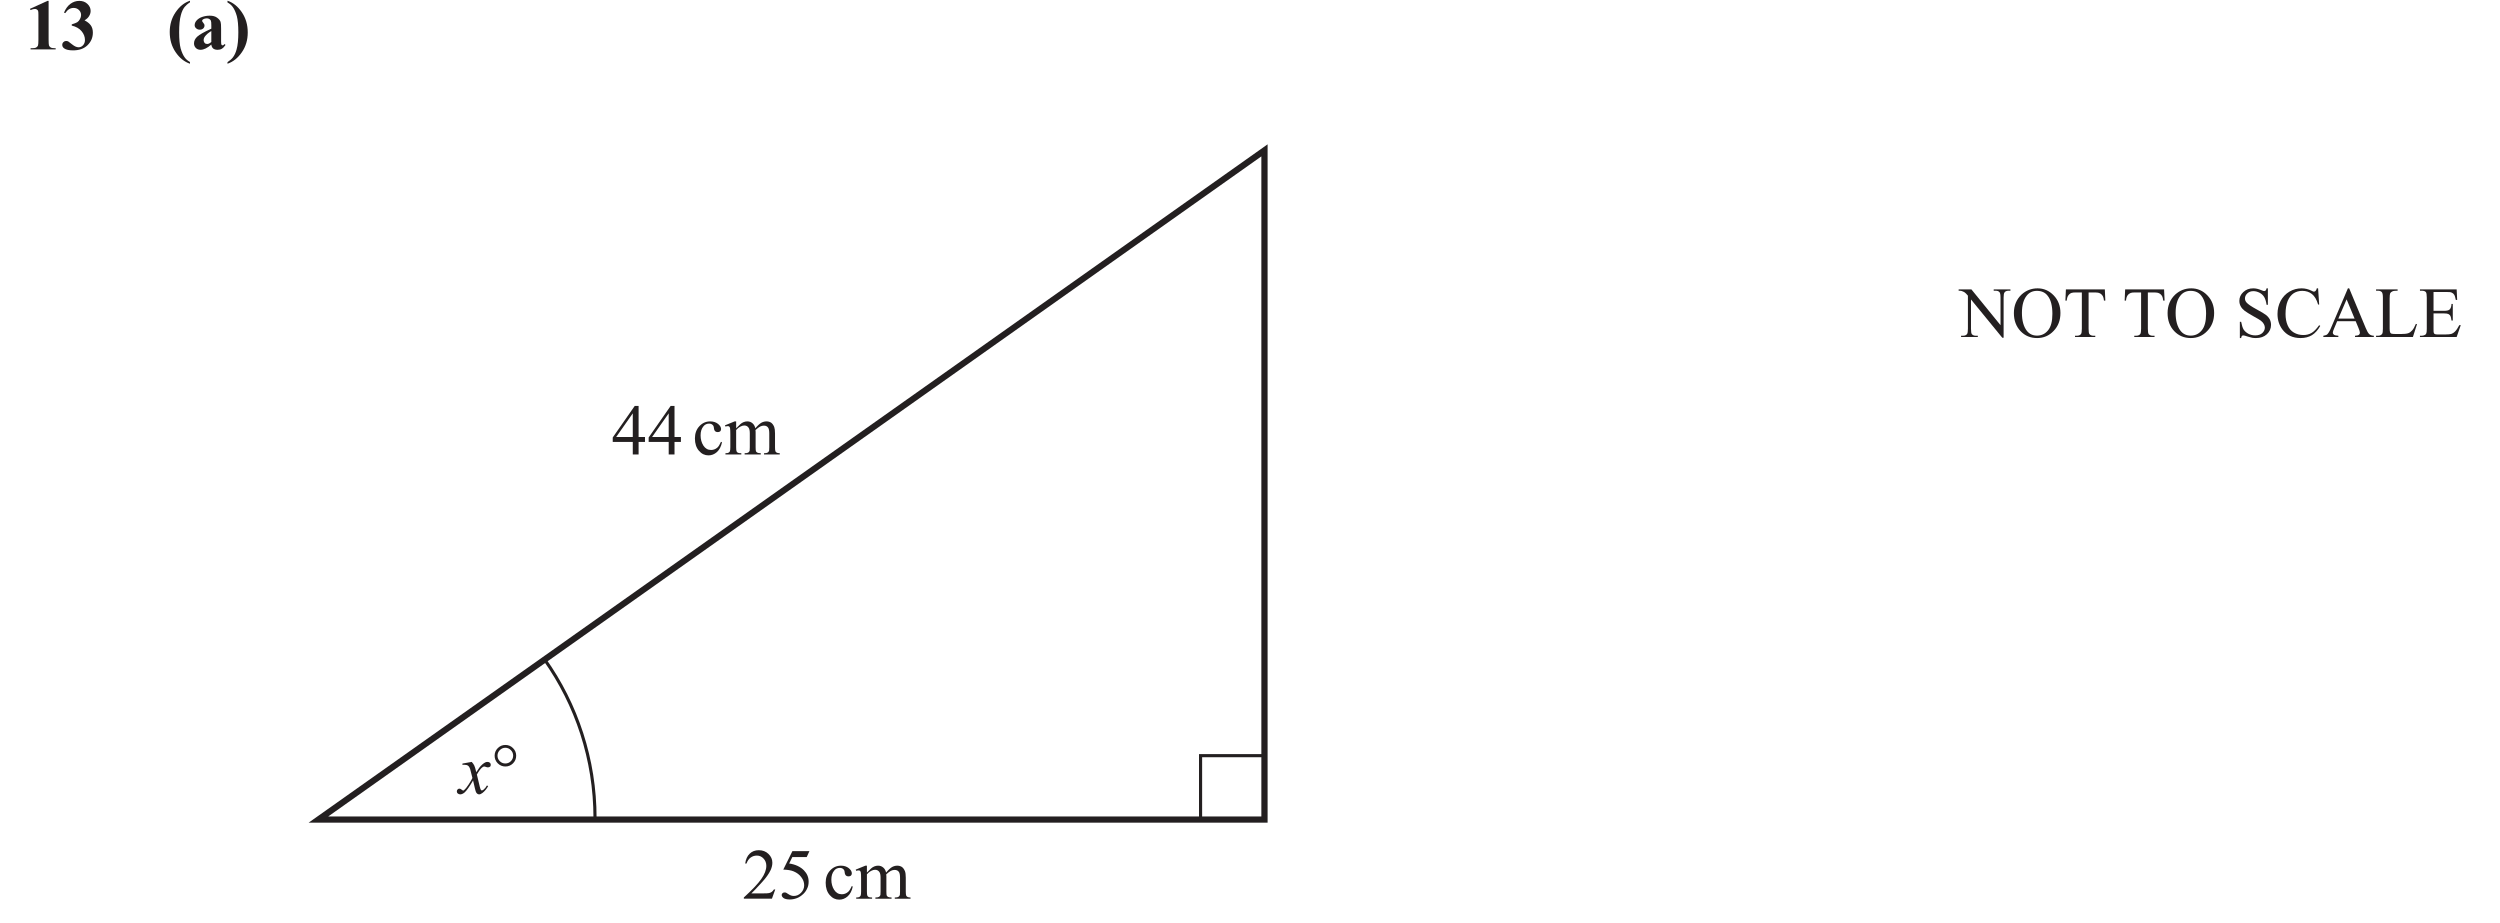
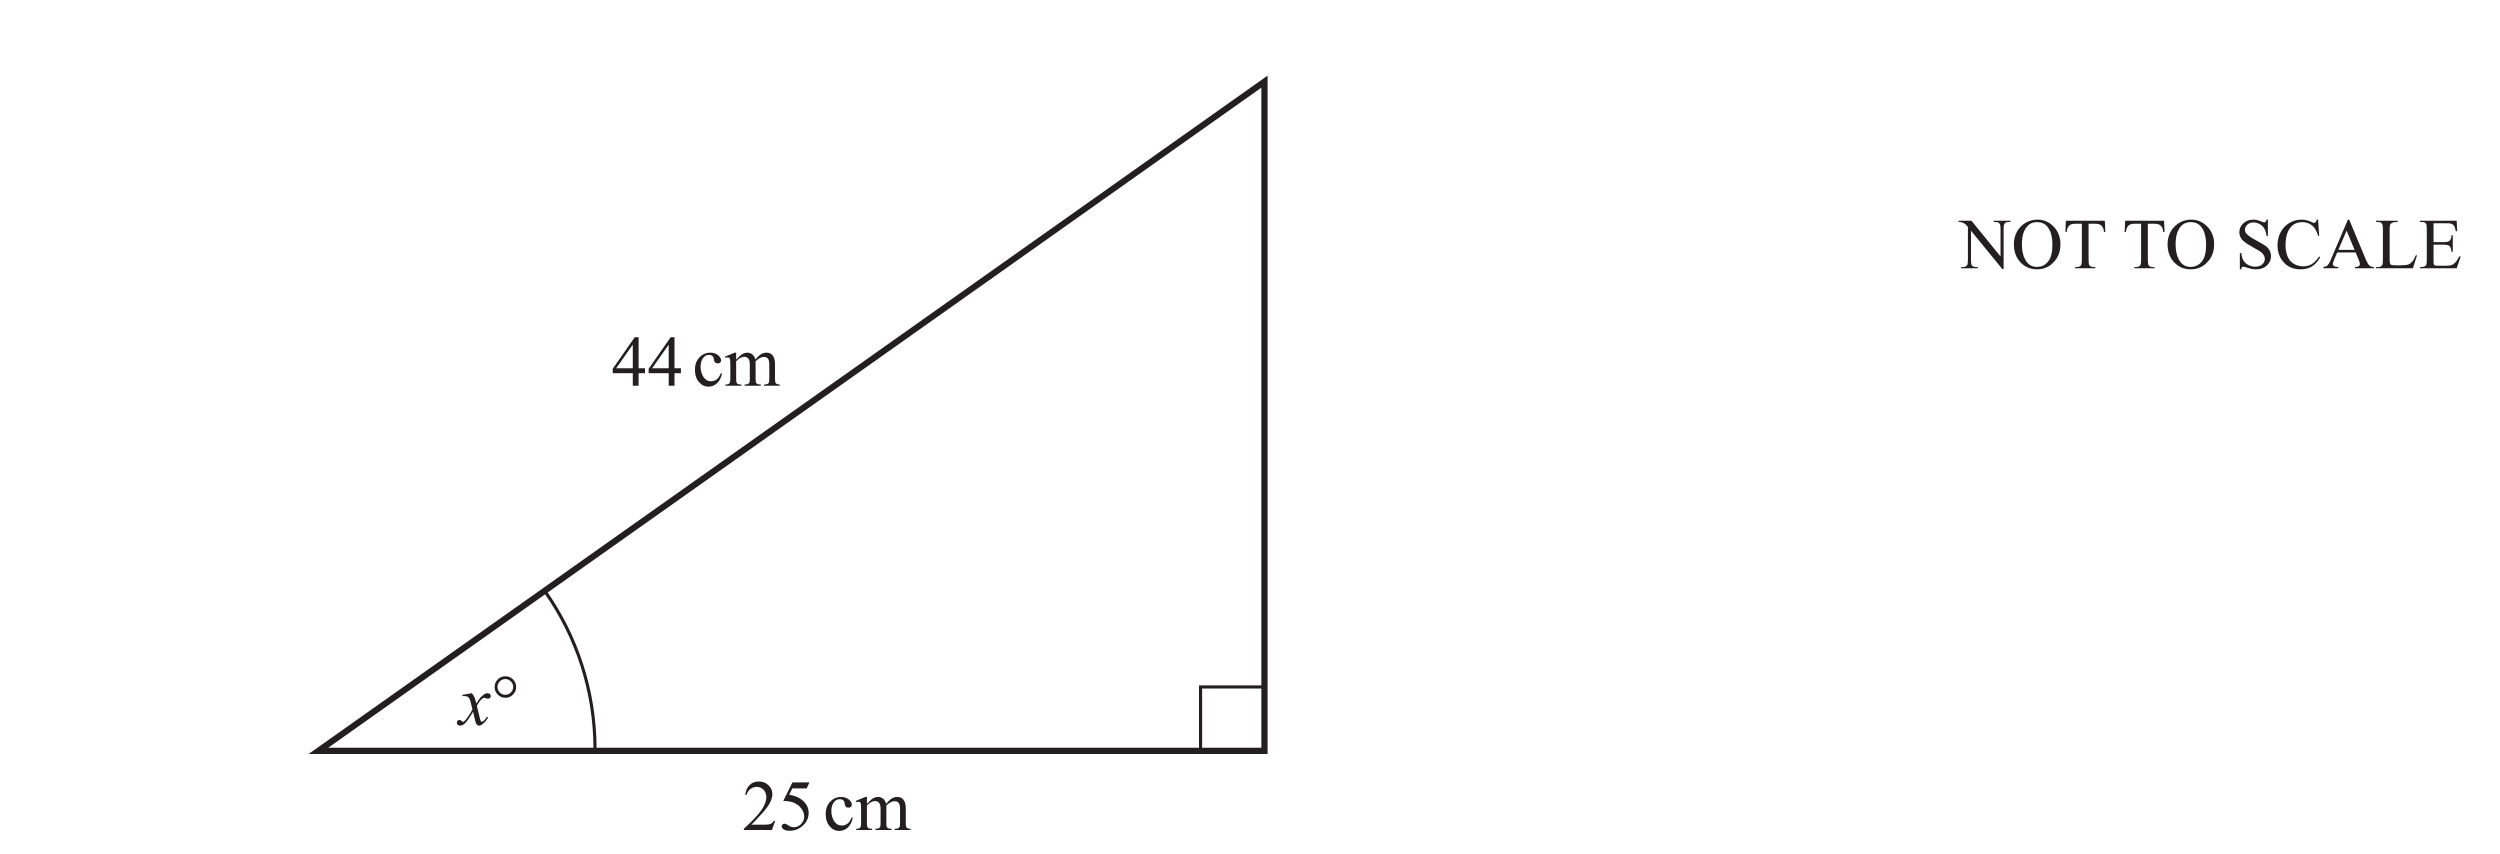
- <svg xmlns="http://www.w3.org/2000/svg" xmlns:xlink="http://www.w3.org/1999/xlink" data-id="0607_2026MJ_32_q13a_diagram1" data-width-mm="141.18" data-height-mm="52.11" data-measure="false" data-source="0607/32 MJ 2026 p11" version="1.1" width="400.199" height="147.7" viewBox="0 0 400.199 147.7">
+ <svg xmlns="http://www.w3.org/2000/svg" xmlns:xlink="http://www.w3.org/1999/xlink" data-id="0607_2026MJ_32_q13a_diagram1" data-width-mm="141.18" data-height-mm="48.22" data-measure="false" data-source="0607/32 MJ 2026 p11" version="1.1" width="400.199" height="136.7" viewBox="0 0 400.199 136.7">
  <defs>
    <clipPath id="clip_1">
-       <path transform="matrix(1,0,0,-1,-45.599,777.389)" d="M45.6 629.689H445.8V777.389H45.6Z" />
+       <path transform="matrix(1,0,0,-1,-45.599,766.389)" d="M45.6 629.689H445.8V766.389H45.6Z" />
    </clipPath>
    <clipPath id="clip_2">
-       <path transform="matrix(1,0,0,-1,-45.599,777.389)" d="M0 0H595.275V841.889H0Z" />
+       <path transform="matrix(1,0,0,-1,-45.599,766.389)" d="M0 0H595.275V841.889H0Z" />
    </clipPath>
    <clipPath id="clip_3">
-       <path transform="matrix(1,0,0,-1,-45.599,777.389)" d="M0 0H595.275V841.889H0Z" />
+       <path transform="matrix(1,0,0,-1,-45.599,766.389)" d="M0 0H595.275V841.889H0Z" />
    </clipPath>
    <clipPath id="clip_4">
-       <path transform="matrix(1,0,0,-1,-45.562,777.374)" d="M49.449 48.762H545.851V802.764H49.449Z" />
+       <path transform="matrix(1,0,0,-1,-45.562,766.374)" d="M49.449 48.762H545.851V802.764H49.449Z" />
    </clipPath>
    <clipPath id="clip_5">
-       <path transform="matrix(1,0,0,-1,-45.562,777.374)" d="M0 841.889H595.276V-.000H0Z" clip-rule="evenodd" />
+       <path transform="matrix(1,0,0,-1,-45.562,766.374)" d="M0 841.889H595.276V-.000H0Z" clip-rule="evenodd" />
    </clipPath>
    <clipPath id="clip_6">
-       <path transform="matrix(1,0,0,-1,-45.562,777.374)" d="M0-.000H595.276V841.889H0Z" clip-rule="evenodd" />
+       <path transform="matrix(1,0,0,-1,-45.562,766.374)" d="M0-.000H595.276V841.889H0Z" clip-rule="evenodd" />
    </clipPath>
-     <path id="font_7_194" d="M.309 .675 .065 .564 .074 .547C.098 .558 .118 .563 .135 .563 .145 .563 .154 .560 .162 .555 .170 .550 .176 .543 .179 .535 .182 .527 .183 .508 .183 .477V.133C.183 .091 .181 .064 .177 .053 .172 .042 .164 .033 .152 .026 .140 .019 .120 .016 .092 .016H.074V0H.423V.016H.408C.383 .016 .364 .020 .353 .027 .342 .034 .334 .044 .330 .055 .327 .066 .325 .092 .325 .133V.675H.309Z" />
-     <path id="font_7_188" d="M.252 .675C.207 .675 .166 .661 .129 .634 .092 .607 .062 .566 .039 .511L.057 .505C.089 .554 .128 .577 .174 .577 .203 .577 .228 .567 .247 .548 .267 .529 .277 .505 .277 .478 .277 .459 .272 .440 .261 .421 .251 .402 .239 .388 .224 .378 .210 .369 .184 .360 .147 .348V.331C.207 .317 .253 .291 .284 .253 .315 .216 .331 .175 .331 .130 .331 .101 .322 .077 .305 .058 .288 .039 .267 .029 .243 .029 .216 .029 .186 .042 .154 .068 .122 .093 .104 .107 .099 .110 .089 .115 .079 .117 .068 .117 .054 .117 .042 .112 .031 .101 .020 .090 .015 .078 .015 .063 .015 .042 .024 .026 .043 .013 .068-.005 .109-.014 .165-.014 .25-.014 .316 .009 .366 .057 .416 .106 .441 .164 .441 .233 .441 .274 .431 .309 .411 .336 .391 .363 .362 .385 .325 .404 .354 .421 .376 .441 .389 .464 .403 .487 .410 .510 .410 .535 .410 .572 .395 .605 .365 .633 .336 .661 .298 .675 .252 .675Z" />
-     <path id="font_7_124" d="" />
-     <path id="font_7_205" d="M.321 .677C.242 .651 .176 .598 .121 .517 .066 .437 .039 .345 .039 .241 .039 .135 .066 .041 .121-.039 .176-.120 .242-.173 .321-.200V-.176C.291-.159 .267-.139 .250-.116 .225-.083 .206-.039 .191 .013 .177 .066 .170 .141 .170 .238 .170 .340 .178 .420 .194 .477 .206 .523 .223 .561 .246 .590 .263 .611 .287 .633 .321 .655V.677Z" />
-     <path id="font_7_153" d="M.285 .255V.103C.264 .084 .245 .075 .228 .075 .213 .075 .202 .079 .194 .088 .183 .099 .178 .113 .178 .128 .178 .146 .184 .164 .197 .181 .216 .207 .246 .232 .285 .255M.263 .469C.226 .469 .192 .463 .159 .452 .126 .441 .100 .424 .081 .403 .062 .382 .053 .360 .053 .336 .053 .319 .060 .305 .074 .293 .088 .280 .105 .274 .125 .274 .144 .274 .160 .280 .172 .291 .184 .302 .190 .316 .190 .332 .190 .345 .184 .358 .171 .372 .162 .382 .157 .390 .157 .397 .157 .405 .161 .412 .170 .418 .184 .427 .202 .432 .223 .432 .236 .432 .247 .429 .258 .422 .269 .416 .276 .408 .279 .399 .283 .390 .285 .368 .285 .334V.288C.184 .242 .119 .205 .089 .177 .059 .149 .044 .118 .044 .083 .044 .057 .053 .036 .070 .019 .087 .002 .109-.006 .135-.006 .179-.006 .229 .018 .285 .067 .288 .042 .297 .024 .312 .011 .327 0 .347-.006 .373-.006 .395-.006 .416-.001 .432 .009 .450 .020 .467 .038 .483 .062L.468 .074C.459 .062 .451 .056 .442 .056 .438 .056 .434 .057 .431 .060 .429 .063 .425 .067 .423 .072 .422 .077 .421 .090 .421 .111V.288C.421 .337 .419 .368 .414 .382 .407 .403 .390 .423 .365 .441 .340 .460 .305 .469 .263 .469Z" />
-     <path id="font_7_206" d="M.010 .677V.653C.041 .636 .064 .616 .081 .593 .106 .560 .125 .516 .140 .463 .154 .410 .161 .335 .161 .239 .161 .136 .153 .056 .137 0 .125-.045 .107-.083 .085-.112 .069-.133 .044-.155 .010-.178V-.200C.089-.173 .155-.120 .210-.040 .265 .039 .292 .131 .292 .235 .292 .341 .265 .435 .210 .516 .155 .597 .089 .651 .010 .677Z" />
-     <clipPath id="clip_8">
-       <path transform="matrix(1,0,0,-1,-45.562,777.374)" d="M94.961 629.981H439.763V754.270H94.961Z" />
+     <clipPath id="clip_7">
+       <path transform="matrix(1,0,0,-1,-45.562,766.374)" d="M94.961 629.981H439.763V754.270H94.961Z" />
    </clipPath>
-     <path id="font_7_175" d="M.294 .572V.243H.063L.294 .572M.321 .675 .015 .236V.174H.294V0H.375V.174H.464V.243H.375V.675H.321Z" />
-     <path id="font_7_168" d="M.247 .460C.188 .460 .138 .438 .097 .394 .055 .350 .034 .293 .034 .223 .034 .150 .053 .093 .091 .050 .128 .007 .172-.013 .223-.013 .266-.013 .305 .002 .340 .033 .375 .065 .399 .110 .411 .169L.397 .176C.380 .137 .363 .109 .345 .094 .320 .073 .291 .062 .259 .062 .214 .062 .179 .082 .152 .123 .126 .164 .113 .212 .113 .265 .113 .319 .126 .360 .153 .392 .172 .416 .198 .429 .231 .429 .251 .429 .267 .423 .278 .413 .291 .403 .297 .388 .298 .369 .300 .350 .304 .337 .310 .330 .319 .317 .334 .311 .353 .311 .367 .311 .378 .315 .386 .322 .394 .330 .398 .340 .398 .353 .398 .378 .384 .402 .356 .425 .327 .448 .291 .460 .247 .460Z" />
-     <path id="font_7_127" d="M.143 .460 .008 .405 .015 .388C.028 .392 .039 .394 .048 .394 .057 .394 .063 .392 .068 .388 .073 .384 .076 .377 .079 .366 .082 .352 .083 .320 .083 .271V.100C.083 .073 .081 .054 .077 .044 .072 .035 .066 .028 .058 .024 .050 .019 .036 .017 .015 .017V0H.236V.017C.212 .017 .196 .019 .188 .024 .180 .028 .174 .034 .170 .043 .166 .052 .164 .071 .164 .100V.340C.179 .358 .199 .375 .226 .389 .243 .398 .261 .403 .278 .403 .304 .403 .324 .392 .338 .371 .349 .355 .354 .329 .354 .293V.100C.354 .073 .353 .057 .352 .052 .348 .040 .341 .031 .332 .026 .323 .020 .307 .017 .282 .017V0H.507V.017C.485 .017 .468 .020 .459 .025 .450 .030 .444 .036 .440 .043 .437 .050 .435 .069 .435 .100V.314L.433 .335 .434 .340C.459 .363 .480 .379 .497 .388 .515 .397 .533 .401 .550 .401 .578 .401 .598 .391 .611 .370 .620 .355 .625 .329 .625 .293V.100C.625 .074 .623 .058 .623 .053 .619 .042 .613 .033 .606 .028 .595 .021 .580 .017 .561 .017H.552V0H.771V.017C.752 .017 .738 .020 .729 .025 .720 .030 .714 .036 .711 .043 .707 .053 .705 .072 .705 .100V.293C.705 .333 .701 .363 .694 .382 .683 .409 .669 .429 .651 .442 .632 .454 .611 .460 .587 .460 .562 .460 .539 .454 .516 .442 .493 .429 .464 .403 .431 .364 .424 .395 .410 .419 .390 .435 .370 .452 .347 .460 .319 .460 .302 .460 .285 .457 .268 .450 .251 .444 .236 .433 .222 .421 .216 .416 .197 .397 .164 .364V.460H.143Z" />
-     <path id="font_7_249" d="M-.013 .662V.644C.005 .644 .019 .643 .029 .640 .048 .633 .062 .627 .072 .620 .082 .613 .097 .598 .116 .575V.114C.116 .077 .112 .053 .105 .042 .093 .025 .073 .017 .044 .017H.021V0H.254V.017H.230C.204 .017 .185 .024 .172 .038 .163 .048 .159 .073 .159 .114V.522L.595-.011H.613V.547C.613 .584 .617 .608 .625 .619 .636 .636 .656 .644 .684 .644H.708V.662H.475V.644H.498C.526 .644 .544 .638 .556 .623 .565 .613 .570 .588 .570 .547V.164L.165 .662H-.013Z" />
-     <path id="font_7_225" d="M.355 .642C.418 .642 .468 .620 .503 .575 .548 .520 .570 .435 .570 .322 .570 .217 .550 .141 .509 .092 .469 .043 .418 .019 .356 .019 .297 .019 .250 .041 .215 .085 .169 .144 .146 .227 .146 .335 .146 .441 .168 .521 .213 .576 .248 .620 .296 .642 .355 .642M.364 .677C.278 .677 .204 .648 .141 .591 .070 .524 .034 .438 .034 .333 .034 .230 .065 .146 .127 .081 .189 .016 .266-.015 .357-.015 .447-.015 .524 .017 .587 .084 .651 .150 .682 .233 .682 .334 .682 .432 .651 .514 .588 .579 .526 .644 .450 .677 .364 .677Z" />
-     <path id="font_7_224" d="M.036 .662 .029 .506H.048C.050 .536 .057 .560 .069 .578 .081 .595 .097 .607 .113 .613 .126 .618 .147 .620 .178 .620H.258V.114C.258 .077 .254 .053 .247 .042 .235 .025 .215 .017 .187 .017H.163V0H.445V.017H.422C.397 .017 .378 .024 .365 .038 .356 .048 .352 .073 .352 .114V.620H.445C.472 .620 .494 .616 .511 .607 .528 .598 .542 .584 .552 .565 .558 .554 .563 .533 .566 .506H.585L.578 .662H.036Z" />
-     <path id="font_7_174" d="M.255 .677C.199 .677 .153 .660 .116 .625 .079 .591 .061 .550 .061 .503 .061 .476 .067 .450 .080 .427 .092 .404 .110 .384 .134 .365 .158 .347 .199 .321 .256 .289 .313 .258 .347 .237 .360 .227 .379 .212 .393 .197 .402 .180 .411 .163 .416 .147 .416 .131 .416 .102 .403 .076 .380 .054 .356 .033 .324 .022 .283 .022 .248 .022 .215 .030 .186 .045 .157 .061 .135 .081 .120 .104 .106 .128 .095 .164 .086 .211H.068V-.015H.086C.088 0 .092 .010 .097 .015 .102 .020 .108 .022 .116 .022 .125 .022 .145 .017 .176 .006 .208-.003 .229-.009 .239-.011 .256-.014 .274-.015 .293-.015 .354-.015 .405 .002 .444 .038 .483 .075 .502 .118 .502 .168 .502 .195 .496 .220 .485 .244 .472 .268 .454 .289 .431 .307 .408 .324 .366 .350 .304 .383 .228 .424 .180 .457 .160 .481 .146 .498 .139 .516 .139 .536 .139 .563 .150 .586 .172 .607 .195 .628 .223 .638 .256 .638 .286 .638 .315 .630 .344 .615 .372 .600 .393 .579 .408 .554 .423 .527 .434 .492 .440 .448H.458V.677H.440C.437 .662 .432 .652 .427 .647 .422 .642 .416 .639 .406 .639 .399 .639 .386 .643 .368 .651 .328 .668 .291 .677 .255 .677Z" />
-     <path id="font_7_125" d="M.372 .677C.311 .677 .254 .662 .202 .631 .151 .601 .110 .558 .080 .503 .051 .447 .036 .386 .036 .320 .036 .238 .058 .167 .103 .106 .163 .025 .248-.015 .358-.015 .419-.015 .472-.001 .515 .025 .559 .052 .598 .095 .631 .154L.616 .164C.577 .109 .541 .073 .508 .055 .475 .036 .438 .027 .395 .027 .347 .027 .302 .039 .263 .062 .224 .085 .196 .119 .177 .163 .158 .207 .148 .259 .148 .319 .148 .392 .158 .453 .178 .502 .199 .551 .227 .586 .263 .610 .297 .631 .337 .642 .381 .642 .433 .642 .478 .627 .515 .598 .552 .569 .582 .519 .601 .452H.616L.601 .677H.583C.580 .662 .574 .649 .565 .640 .558 .634 .551 .631 .542 .631 .536 .631 .526 .635 .513 .642 .466 .666 .419 .677 .372 .677Z" />
-     <path id="font_7_142" d="M.331 .524 .442 .256H.216L.331 .524M.349 .677 .116 .131C.097 .084 .078 .052 .061 .036 .052 .028 .034 .022 .007 .017V0H.216V.017C.184 .019 .163 .024 .154 .032 .144 .039 .139 .048 .139 .059 .139 .072 .145 .091 .156 .116L.200 .220H.457L.496 .126C.509 .095 .516 .072 .516 .058 .516 .047 .511 .037 .502 .030 .493 .023 .475 .018 .448 .017V0H.710V.017C.683 .018 .662 .026 .647 .039 .632 .052 .615 .081 .597 .125L.367 .677H.349Z" />
-     <path id="font_7_250" d="M.019 .662V.644H.044C.069 .644 .087 .638 .100 .623 .109 .612 .114 .586 .114 .545V.116C.114 .079 .111 .055 .104 .044 .092 .026 .072 .017 .044 .017H.019V0H.532L.589 .179 .573 .182C.556 .141 .539 .111 .522 .092 .505 .073 .487 .059 .466 .052 .445 .045 .410 .041 .360 .041H.310C.267 .041 .242 .043 .234 .046 .226 .049 .220 .054 .216 .061 .211 .071 .208 .090 .208 .117V.535C.208 .574 .211 .598 .216 .610 .222 .619 .231 .627 .245 .634 .258 .641 .281 .644 .314 .644 .316 .644 .319 .644 .319 .644V.662H.019Z" />
-     <path id="font_7_251" d="M.019 .662V.644H.043C.070 .644 .090 .638 .101 .625 .110 .615 .114 .589 .114 .547V.116C.114 .083 .112 .062 .108 .052 .105 .041 .098 .033 .087 .028 .073 .021 .058 .017 .043 .017H.019V0H.530L.587 .165H.567C.546 .125 .526 .094 .505 .074 .490 .059 .473 .048 .457 .043 .439 .038 .412 .035 .375 .035H.263C.244 .035 .232 .037 .226 .041 .219 .044 .215 .049 .212 .056 .209 .062 .208 .080 .208 .109V.328H.354C.381 .328 .402 .325 .416 .319 .429 .311 .439 .302 .444 .291 .449 .282 .453 .263 .458 .229H.476V.460H.458C.457 .422 .447 .396 .430 .381 .417 .370 .392 .364 .354 .364H.208V.626H.390C.423 .626 .445 .625 .458 .619 .475 .612 .487 .602 .495 .589 .504 .576 .511 .551 .518 .516H.537L.530 .662H.019Z" />
-     <path id="font_7_204" d="M.172 .441 .043 .418V.400C.052 .401 .061 .401 .069 .401 .092 .401 .109 .397 .121 .388 .133 .379 .143 .364 .150 .343 .151 .338 .162 .296 .182 .217 .174 .199 .157 .170 .131 .129 .104 .088 .083 .062 .068 .050 .062 .045 .057 .042 .053 .042 .049 .042 .043 .046 .034 .053 .022 .064 .011 .069 .001 .069-.009 .069-.017 .065-.024 .058-.031 .051-.035 .042-.035 .031-.035 .019-.031 .009-.023 .002-.012-.006-.001-.011 .011-.011 .030-.011 .049-.003 .069 .012 .100 .038 .140 .095 .191 .183 .212 .086 .226 .031 .233 .018 .244-.001 .258-.011 .277-.011 .289-.011 .304-.004 .322 .009 .354 .034 .380 .066 .401 .104L.384 .113C.371 .089 .356 .070 .337 .055 .328 .048 .320 .044 .313 .044 .308 .044 .304 .046 .300 .051 .295 .056 .291 .072 .284 .097L.244 .265C.272 .314 .296 .347 .317 .363 .328 .372 .337 .377 .345 .377 .350 .377 .361 .375 .376 .369 .384 .366 .391 .365 .398 .365 .410 .365 .421 .369 .430 .377 .435 .382 .437 .390 .437 .403 .437 .414 .433 .423 .424 .430 .416 .437 .405 .441 .391 .441 .381 .441 .372 .439 .365 .436 .352 .431 .338 .421 .321 .407 .305 .393 .291 .378 .279 .362L.236 .298C.223 .348 .214 .379 .208 .390 .200 .407 .188 .424 .172 .441Z" />
-     <path id="font_7_248" d="M.196 .638C.226 .638 .252 .626 .273 .605 .294 .584 .305 .558 .305 .528 .305 .498 .294 .472 .273 .451 .252 .430 .226 .419 .196 .419 .166 .419 .140 .430 .119 .451 .098 .472 .087 .498 .087 .528 .087 .558 .098 .584 .119 .605 .140 .626 .166 .638 .196 .638M.197 .677C.155 .677 .120 .662 .091 .633 .062 .604 .047 .569 .047 .527 .047 .486 .062 .450 .091 .421 .120 .392 .156 .377 .197 .377 .238 .377 .274 .392 .303 .421 .332 .450 .347 .486 .347 .527 .347 .569 .332 .604 .303 .633 .274 .662 .239 .677 .197 .677Z" />
-     <path id="font_7_120" d="M.228 .675C.177 .675 .135 .659 .102 .627 .068 .595 .047 .549 .039 .489H.057C.070 .526 .089 .554 .114 .572 .140 .591 .169 .600 .202 .600 .238 .600 .269 .586 .294 .559 .320 .532 .333 .498 .333 .457 .333 .401 .310 .341 .263 .274 .216 .207 .135 .122 .020 .017V0H.411L.457 .128H.438C.429 .113 .419 .102 .408 .094 .397 .086 .384 .081 .370 .078 .356 .075 .332 .074 .297 .074H.125C.145 .091 .195 .144 .276 .233 .330 .292 .369 .347 .394 .400 .409 .434 .417 .468 .417 .501 .417 .548 .399 .588 .363 .623 .327 .658 .282 .675 .228 .675Z" />
-     <path id="font_7_202" d="M.196 .662 .069 .405C.130 .403 .179 .395 .214 .380 .259 .361 .295 .334 .320 .299 .347 .264 .360 .227 .360 .187 .360 .146 .344 .110 .315 .081 .286 .052 .253 .038 .215 .038 .190 .038 .166 .046 .141 .063 .126 .074 .115 .080 .109 .083 .102 .086 .095 .087 .086 .087 .075 .087 .065 .083 .058 .076 .051 .069 .047 .061 .047 .052 .047 .036 .056 .021 .074 .008 .092-.004 .121-.011 .161-.011 .200-.011 .239-.002 .276 .015 .302 .028 .326 .044 .347 .065 .369 .086 .388 .111 .401 .141 .416 .170 .422 .203 .422 .238 .422 .298 .400 .350 .357 .394 .307 .445 .238 .477 .151 .490L.195 .579H.395L.433 .662H.196Z" />
+     <path id="font_8_175" d="M.294 .572V.243H.063L.294 .572M.321 .675 .015 .236V.174H.294V0H.375V.174H.464V.243H.375V.675H.321Z" />
+     <path id="font_8_124" d="" />
+     <path id="font_8_168" d="M.247 .460C.188 .460 .138 .438 .097 .394 .055 .350 .034 .293 .034 .223 .034 .150 .053 .093 .091 .050 .128 .007 .172-.013 .223-.013 .266-.013 .305 .002 .340 .033 .375 .065 .399 .110 .411 .169L.397 .176C.380 .137 .363 .109 .345 .094 .320 .073 .291 .062 .259 .062 .214 .062 .179 .082 .152 .123 .126 .164 .113 .212 .113 .265 .113 .319 .126 .360 .153 .392 .172 .416 .198 .429 .231 .429 .251 .429 .267 .423 .278 .413 .291 .403 .297 .388 .298 .369 .300 .350 .304 .337 .310 .330 .319 .317 .334 .311 .353 .311 .367 .311 .378 .315 .386 .322 .394 .330 .398 .340 .398 .353 .398 .378 .384 .402 .356 .425 .327 .448 .291 .460 .247 .460Z" />
+     <path id="font_8_127" d="M.143 .460 .008 .405 .015 .388C.028 .392 .039 .394 .048 .394 .057 .394 .063 .392 .068 .388 .073 .384 .076 .377 .079 .366 .082 .352 .083 .320 .083 .271V.100C.083 .073 .081 .054 .077 .044 .072 .035 .066 .028 .058 .024 .050 .019 .036 .017 .015 .017V0H.236V.017C.212 .017 .196 .019 .188 .024 .180 .028 .174 .034 .170 .043 .166 .052 .164 .071 .164 .100V.340C.179 .358 .199 .375 .226 .389 .243 .398 .261 .403 .278 .403 .304 .403 .324 .392 .338 .371 .349 .355 .354 .329 .354 .293V.100C.354 .073 .353 .057 .352 .052 .348 .040 .341 .031 .332 .026 .323 .020 .307 .017 .282 .017V0H.507V.017C.485 .017 .468 .020 .459 .025 .450 .030 .444 .036 .440 .043 .437 .050 .435 .069 .435 .100V.314L.433 .335 .434 .340C.459 .363 .480 .379 .497 .388 .515 .397 .533 .401 .550 .401 .578 .401 .598 .391 .611 .370 .620 .355 .625 .329 .625 .293V.100C.625 .074 .623 .058 .623 .053 .619 .042 .613 .033 .606 .028 .595 .021 .580 .017 .561 .017H.552V0H.771V.017C.752 .017 .738 .020 .729 .025 .720 .030 .714 .036 .711 .043 .707 .053 .705 .072 .705 .100V.293C.705 .333 .701 .363 .694 .382 .683 .409 .669 .429 .651 .442 .632 .454 .611 .460 .587 .460 .562 .460 .539 .454 .516 .442 .493 .429 .464 .403 .431 .364 .424 .395 .410 .419 .390 .435 .370 .452 .347 .460 .319 .460 .302 .460 .285 .457 .268 .450 .251 .444 .236 .433 .222 .421 .216 .416 .197 .397 .164 .364V.460H.143Z" />
+     <path id="font_8_249" d="M-.013 .662V.644C.005 .644 .019 .643 .029 .640 .048 .633 .062 .627 .072 .620 .082 .613 .097 .598 .116 .575V.114C.116 .077 .112 .053 .105 .042 .093 .025 .073 .017 .044 .017H.021V0H.254V.017H.230C.204 .017 .185 .024 .172 .038 .163 .048 .159 .073 .159 .114V.522L.595-.011H.613V.547C.613 .584 .617 .608 .625 .619 .636 .636 .656 .644 .684 .644H.708V.662H.475V.644H.498C.526 .644 .544 .638 .556 .623 .565 .613 .570 .588 .570 .547V.164L.165 .662H-.013Z" />
+     <path id="font_8_225" d="M.355 .642C.418 .642 .468 .620 .503 .575 .548 .520 .570 .435 .570 .322 .570 .217 .550 .141 .509 .092 .469 .043 .418 .019 .356 .019 .297 .019 .250 .041 .215 .085 .169 .144 .146 .227 .146 .335 .146 .441 .168 .521 .213 .576 .248 .620 .296 .642 .355 .642M.364 .677C.278 .677 .204 .648 .141 .591 .070 .524 .034 .438 .034 .333 .034 .230 .065 .146 .127 .081 .189 .016 .266-.015 .357-.015 .447-.015 .524 .017 .587 .084 .651 .150 .682 .233 .682 .334 .682 .432 .651 .514 .588 .579 .526 .644 .450 .677 .364 .677Z" />
+     <path id="font_8_224" d="M.036 .662 .029 .506H.048C.050 .536 .057 .560 .069 .578 .081 .595 .097 .607 .113 .613 .126 .618 .147 .620 .178 .620H.258V.114C.258 .077 .254 .053 .247 .042 .235 .025 .215 .017 .187 .017H.163V0H.445V.017H.422C.397 .017 .378 .024 .365 .038 .356 .048 .352 .073 .352 .114V.620H.445C.472 .620 .494 .616 .511 .607 .528 .598 .542 .584 .552 .565 .558 .554 .563 .533 .566 .506H.585L.578 .662H.036Z" />
+     <path id="font_8_174" d="M.255 .677C.199 .677 .153 .660 .116 .625 .079 .591 .061 .550 .061 .503 .061 .476 .067 .450 .080 .427 .092 .404 .110 .384 .134 .365 .158 .347 .199 .321 .256 .289 .313 .258 .347 .237 .360 .227 .379 .212 .393 .197 .402 .180 .411 .163 .416 .147 .416 .131 .416 .102 .403 .076 .380 .054 .356 .033 .324 .022 .283 .022 .248 .022 .215 .030 .186 .045 .157 .061 .135 .081 .120 .104 .106 .128 .095 .164 .086 .211H.068V-.015H.086C.088 0 .092 .010 .097 .015 .102 .020 .108 .022 .116 .022 .125 .022 .145 .017 .176 .006 .208-.003 .229-.009 .239-.011 .256-.014 .274-.015 .293-.015 .354-.015 .405 .002 .444 .038 .483 .075 .502 .118 .502 .168 .502 .195 .496 .220 .485 .244 .472 .268 .454 .289 .431 .307 .408 .324 .366 .350 .304 .383 .228 .424 .180 .457 .160 .481 .146 .498 .139 .516 .139 .536 .139 .563 .150 .586 .172 .607 .195 .628 .223 .638 .256 .638 .286 .638 .315 .630 .344 .615 .372 .600 .393 .579 .408 .554 .423 .527 .434 .492 .440 .448H.458V.677H.440C.437 .662 .432 .652 .427 .647 .422 .642 .416 .639 .406 .639 .399 .639 .386 .643 .368 .651 .328 .668 .291 .677 .255 .677Z" />
+     <path id="font_8_125" d="M.372 .677C.311 .677 .254 .662 .202 .631 .151 .601 .110 .558 .080 .503 .051 .447 .036 .386 .036 .320 .036 .238 .058 .167 .103 .106 .163 .025 .248-.015 .358-.015 .419-.015 .472-.001 .515 .025 .559 .052 .598 .095 .631 .154L.616 .164C.577 .109 .541 .073 .508 .055 .475 .036 .438 .027 .395 .027 .347 .027 .302 .039 .263 .062 .224 .085 .196 .119 .177 .163 .158 .207 .148 .259 .148 .319 .148 .392 .158 .453 .178 .502 .199 .551 .227 .586 .263 .610 .297 .631 .337 .642 .381 .642 .433 .642 .478 .627 .515 .598 .552 .569 .582 .519 .601 .452H.616L.601 .677H.583C.580 .662 .574 .649 .565 .640 .558 .634 .551 .631 .542 .631 .536 .631 .526 .635 .513 .642 .466 .666 .419 .677 .372 .677Z" />
+     <path id="font_8_142" d="M.331 .524 .442 .256H.216L.331 .524M.349 .677 .116 .131C.097 .084 .078 .052 .061 .036 .052 .028 .034 .022 .007 .017V0H.216V.017C.184 .019 .163 .024 .154 .032 .144 .039 .139 .048 .139 .059 .139 .072 .145 .091 .156 .116L.200 .220H.457L.496 .126C.509 .095 .516 .072 .516 .058 .516 .047 .511 .037 .502 .030 .493 .023 .475 .018 .448 .017V0H.710V.017C.683 .018 .662 .026 .647 .039 .632 .052 .615 .081 .597 .125L.367 .677H.349Z" />
+     <path id="font_8_250" d="M.019 .662V.644H.044C.069 .644 .087 .638 .100 .623 .109 .612 .114 .586 .114 .545V.116C.114 .079 .111 .055 .104 .044 .092 .026 .072 .017 .044 .017H.019V0H.532L.589 .179 .573 .182C.556 .141 .539 .111 .522 .092 .505 .073 .487 .059 .466 .052 .445 .045 .410 .041 .360 .041H.310C.267 .041 .242 .043 .234 .046 .226 .049 .220 .054 .216 .061 .211 .071 .208 .090 .208 .117V.535C.208 .574 .211 .598 .216 .610 .222 .619 .231 .627 .245 .634 .258 .641 .281 .644 .314 .644 .316 .644 .319 .644 .319 .644V.662H.019Z" />
+     <path id="font_8_251" d="M.019 .662V.644H.043C.070 .644 .090 .638 .101 .625 .110 .615 .114 .589 .114 .547V.116C.114 .083 .112 .062 .108 .052 .105 .041 .098 .033 .087 .028 .073 .021 .058 .017 .043 .017H.019V0H.530L.587 .165H.567C.546 .125 .526 .094 .505 .074 .490 .059 .473 .048 .457 .043 .439 .038 .412 .035 .375 .035H.263C.244 .035 .232 .037 .226 .041 .219 .044 .215 .049 .212 .056 .209 .062 .208 .080 .208 .109V.328H.354C.381 .328 .402 .325 .416 .319 .429 .311 .439 .302 .444 .291 .449 .282 .453 .263 .458 .229H.476V.460H.458C.457 .422 .447 .396 .430 .381 .417 .370 .392 .364 .354 .364H.208V.626H.390C.423 .626 .445 .625 .458 .619 .475 .612 .487 .602 .495 .589 .504 .576 .511 .551 .518 .516H.537L.530 .662H.019Z" />
+     <path id="font_8_204" d="M.172 .441 .043 .418V.400C.052 .401 .061 .401 .069 .401 .092 .401 .109 .397 .121 .388 .133 .379 .143 .364 .150 .343 .151 .338 .162 .296 .182 .217 .174 .199 .157 .170 .131 .129 .104 .088 .083 .062 .068 .050 .062 .045 .057 .042 .053 .042 .049 .042 .043 .046 .034 .053 .022 .064 .011 .069 .001 .069-.009 .069-.017 .065-.024 .058-.031 .051-.035 .042-.035 .031-.035 .019-.031 .009-.023 .002-.012-.006-.001-.011 .011-.011 .030-.011 .049-.003 .069 .012 .100 .038 .140 .095 .191 .183 .212 .086 .226 .031 .233 .018 .244-.001 .258-.011 .277-.011 .289-.011 .304-.004 .322 .009 .354 .034 .380 .066 .401 .104L.384 .113C.371 .089 .356 .070 .337 .055 .328 .048 .320 .044 .313 .044 .308 .044 .304 .046 .300 .051 .295 .056 .291 .072 .284 .097L.244 .265C.272 .314 .296 .347 .317 .363 .328 .372 .337 .377 .345 .377 .350 .377 .361 .375 .376 .369 .384 .366 .391 .365 .398 .365 .410 .365 .421 .369 .430 .377 .435 .382 .437 .390 .437 .403 .437 .414 .433 .423 .424 .430 .416 .437 .405 .441 .391 .441 .381 .441 .372 .439 .365 .436 .352 .431 .338 .421 .321 .407 .305 .393 .291 .378 .279 .362L.236 .298C.223 .348 .214 .379 .208 .390 .200 .407 .188 .424 .172 .441Z" />
+     <path id="font_8_248" d="M.196 .638C.226 .638 .252 .626 .273 .605 .294 .584 .305 .558 .305 .528 .305 .498 .294 .472 .273 .451 .252 .430 .226 .419 .196 .419 .166 .419 .140 .430 .119 .451 .098 .472 .087 .498 .087 .528 .087 .558 .098 .584 .119 .605 .140 .626 .166 .638 .196 .638M.197 .677C.155 .677 .120 .662 .091 .633 .062 .604 .047 .569 .047 .527 .047 .486 .062 .450 .091 .421 .120 .392 .156 .377 .197 .377 .238 .377 .274 .392 .303 .421 .332 .450 .347 .486 .347 .527 .347 .569 .332 .604 .303 .633 .274 .662 .239 .677 .197 .677Z" />
+     <path id="font_8_120" d="M.228 .675C.177 .675 .135 .659 .102 .627 .068 .595 .047 .549 .039 .489H.057C.070 .526 .089 .554 .114 .572 .140 .591 .169 .600 .202 .600 .238 .600 .269 .586 .294 .559 .320 .532 .333 .498 .333 .457 .333 .401 .310 .341 .263 .274 .216 .207 .135 .122 .020 .017V0H.411L.457 .128H.438C.429 .113 .419 .102 .408 .094 .397 .086 .384 .081 .370 .078 .356 .075 .332 .074 .297 .074H.125C.145 .091 .195 .144 .276 .233 .330 .292 .369 .347 .394 .400 .409 .434 .417 .468 .417 .501 .417 .548 .399 .588 .363 .623 .327 .658 .282 .675 .228 .675Z" />
+     <path id="font_8_202" d="M.196 .662 .069 .405C.130 .403 .179 .395 .214 .380 .259 .361 .295 .334 .320 .299 .347 .264 .360 .227 .360 .187 .360 .146 .344 .110 .315 .081 .286 .052 .253 .038 .215 .038 .190 .038 .166 .046 .141 .063 .126 .074 .115 .080 .109 .083 .102 .086 .095 .087 .086 .087 .075 .087 .065 .083 .058 .076 .051 .069 .047 .061 .047 .052 .047 .036 .056 .021 .074 .008 .092-.004 .121-.011 .161-.011 .200-.011 .239-.002 .276 .015 .302 .028 .326 .044 .347 .065 .369 .086 .388 .111 .401 .141 .416 .170 .422 .203 .422 .238 .422 .298 .400 .350 .357 .394 .307 .445 .238 .477 .151 .490L.195 .579H.395L.433 .662H.196Z" />
    <clipPath id="clip_9">
-       <path transform="matrix(1,0,0,-1,-45.562,777.374)" d="M94.961 339.140H465.13V447.734H94.961Z" />
+       <path transform="matrix(1,0,0,-1,-45.562,766.374)" d="M94.961 339.140H465.13V447.734H94.961Z" />
    </clipPath>
  </defs>
  <g clip-path="url(#clip_1)">
    <g clip-path="url(#clip_2)">
      <g clip-path="url(#clip_3)">
        <g clip-path="url(#clip_4)">
          <g clip-path="url(#clip_5)">
            <g clip-path="url(#clip_6)" />
-             <use data-text="1" xlink:href="#font_7_194" transform="matrix(11.5,0,0,-11.5,4.044,7.903)" fill="#231f20" />
-             <use data-text="3" xlink:href="#font_7_188" transform="matrix(11.5,0,0,-11.5,9.794,7.903)" fill="#231f20" />
-             <use data-text="(" xlink:href="#font_7_205" transform="matrix(11.5,0,0,-11.5,26.722,7.903)" fill="#231f20" />
-             <use data-text="a" xlink:href="#font_7_153" transform="matrix(11.5,0,0,-11.5,30.551,7.903)" fill="#231f20" />
-             <use data-text=")" xlink:href="#font_7_206" transform="matrix(11.5,0,0,-11.5,36.301,7.903)" fill="#231f20" />
-             <g clip-path="url(#clip_8)">
-               <path transform="matrix(1,0,0,-1,-45.562,777.374)" stroke-width="1" stroke-linecap="butt" stroke-miterlimit="4" stroke-linejoin="miter" fill="none" stroke="#231f20" d="M247.979 753.305V646.177H96.532Z" />
+             <g clip-path="url(#clip_7)">
+               <path transform="matrix(1,0,0,-1,-45.562,766.374)" stroke-width="1" stroke-linecap="butt" stroke-miterlimit="4" stroke-linejoin="miter" fill="none" stroke="#231f20" d="M247.979 753.305V646.177H96.532Z" />
            </g>
-             <use data-text="4" xlink:href="#font_7_175" transform="matrix(11.5,0,0,-11.5,97.914,72.746)" fill="#231f20" />
-             <use data-text="4" xlink:href="#font_7_175" transform="matrix(11.5,0,0,-11.5,103.664,72.746)" fill="#231f20" />
-             <use data-text="c" xlink:href="#font_7_168" transform="matrix(11.5,0,0,-11.5,110.851,72.746)" fill="#231f20" />
-             <use data-text="m" xlink:href="#font_7_127" transform="matrix(11.5,0,0,-11.5,115.957,72.746)" fill="#231f20" />
-             <use data-text="N" xlink:href="#font_7_249" transform="matrix(11.5,0,0,-11.5,313.688,53.943)" fill="#231f20" />
-             <use data-text="O" xlink:href="#font_7_225" transform="matrix(11.5,0,0,-11.5,321.991,53.943)" fill="#231f20" />
-             <use data-text="T" xlink:href="#font_7_224" transform="matrix(11.5,0,0,-11.5,330.294,53.943)" fill="#231f20" />
-             <use data-text="T" xlink:href="#font_7_224" transform="matrix(11.5,0,0,-11.5,339.779,53.943)" fill="#231f20" />
-             <use data-text="O" xlink:href="#font_7_225" transform="matrix(11.5,0,0,-11.5,346.595,53.943)" fill="#231f20" />
-             <use data-text="S" xlink:href="#font_7_174" transform="matrix(11.5,0,0,-11.5,357.773,53.943)" fill="#231f20" />
-             <use data-text="C" xlink:href="#font_7_125" transform="matrix(11.5,0,0,-11.5,364.167,53.943)" fill="#231f20" />
-             <use data-text="A" xlink:href="#font_7_142" transform="matrix(11.5,0,0,-11.5,371.838,53.943)" fill="#231f20" />
-             <use data-text="L" xlink:href="#font_7_250" transform="matrix(11.5,0,0,-11.5,380.141,53.943)" fill="#231f20" />
-             <use data-text="E" xlink:href="#font_7_251" transform="matrix(11.5,0,0,-11.5,387.167,53.943)" fill="#231f20" />
-             <use data-text="x" xlink:href="#font_7_204" transform="matrix(11.5,0,0,-11.5,73.533,127.037)" fill="#231f20" />
-             <use data-text="°" xlink:href="#font_7_248" transform="matrix(11.5,0,0,-11.5,78.639,127.037)" fill="#231f20" />
-             <use data-text="2" xlink:href="#font_7_120" transform="matrix(11.5,0,0,-11.5,118.843,143.862)" fill="#231f20" />
-             <use data-text="5" xlink:href="#font_7_202" transform="matrix(11.5,0,0,-11.5,124.593,143.862)" fill="#231f20" />
-             <use data-text="c" xlink:href="#font_7_168" transform="matrix(11.5,0,0,-11.5,131.783,143.866)" fill="#231f20" />
-             <use data-text="m" xlink:href="#font_7_127" transform="matrix(11.5,0,0,-11.5,136.889,143.866)" fill="#231f20" />
-             <path transform="matrix(1,0,0,-1,-45.562,777.374)" stroke-width=".5" stroke-linecap="butt" stroke-miterlimit="10" stroke-linejoin="miter" fill="none" stroke="#231f20" d="M140.813 646.411C140.813 655.866 137.827 664.624 132.747 671.793" />
-             <path transform="matrix(1,0,0,-1,-45.562,777.374)" stroke-width=".5" stroke-linecap="butt" stroke-miterlimit="10" stroke-linejoin="miter" fill="none" stroke="#231f20" d="M237.749 656.407H247.979V646.177H237.749Z" />
+             <use data-text="4" xlink:href="#font_8_175" transform="matrix(11.5,0,0,-11.5,97.914,61.746)" fill="#231f20" />
+             <use data-text="4" xlink:href="#font_8_175" transform="matrix(11.5,0,0,-11.5,103.664,61.746)" fill="#231f20" />
+             <use data-text="c" xlink:href="#font_8_168" transform="matrix(11.5,0,0,-11.5,110.851,61.746)" fill="#231f20" />
+             <use data-text="m" xlink:href="#font_8_127" transform="matrix(11.5,0,0,-11.5,115.957,61.746)" fill="#231f20" />
+             <use data-text="N" xlink:href="#font_8_249" transform="matrix(11.5,0,0,-11.5,313.688,42.943)" fill="#231f20" />
+             <use data-text="O" xlink:href="#font_8_225" transform="matrix(11.5,0,0,-11.5,321.991,42.943)" fill="#231f20" />
+             <use data-text="T" xlink:href="#font_8_224" transform="matrix(11.5,0,0,-11.5,330.294,42.943)" fill="#231f20" />
+             <use data-text="T" xlink:href="#font_8_224" transform="matrix(11.5,0,0,-11.5,339.779,42.943)" fill="#231f20" />
+             <use data-text="O" xlink:href="#font_8_225" transform="matrix(11.5,0,0,-11.5,346.595,42.943)" fill="#231f20" />
+             <use data-text="S" xlink:href="#font_8_174" transform="matrix(11.5,0,0,-11.5,357.773,42.943)" fill="#231f20" />
+             <use data-text="C" xlink:href="#font_8_125" transform="matrix(11.5,0,0,-11.5,364.167,42.943)" fill="#231f20" />
+             <use data-text="A" xlink:href="#font_8_142" transform="matrix(11.5,0,0,-11.5,371.838,42.943)" fill="#231f20" />
+             <use data-text="L" xlink:href="#font_8_250" transform="matrix(11.5,0,0,-11.5,380.141,42.943)" fill="#231f20" />
+             <use data-text="E" xlink:href="#font_8_251" transform="matrix(11.5,0,0,-11.5,387.167,42.943)" fill="#231f20" />
+             <use data-text="x" xlink:href="#font_8_204" transform="matrix(11.5,0,0,-11.5,73.533,116.037)" fill="#231f20" />
+             <use data-text="°" xlink:href="#font_8_248" transform="matrix(11.5,0,0,-11.5,78.639,116.037)" fill="#231f20" />
+             <use data-text="2" xlink:href="#font_8_120" transform="matrix(11.5,0,0,-11.5,118.843,132.862)" fill="#231f20" />
+             <use data-text="5" xlink:href="#font_8_202" transform="matrix(11.5,0,0,-11.5,124.593,132.862)" fill="#231f20" />
+             <use data-text="c" xlink:href="#font_8_168" transform="matrix(11.5,0,0,-11.5,131.783,132.866)" fill="#231f20" />
+             <use data-text="m" xlink:href="#font_8_127" transform="matrix(11.5,0,0,-11.5,136.889,132.866)" fill="#231f20" />
+             <path transform="matrix(1,0,0,-1,-45.562,766.374)" stroke-width=".5" stroke-linecap="butt" stroke-miterlimit="10" stroke-linejoin="miter" fill="none" stroke="#231f20" d="M140.813 646.411C140.813 655.866 137.827 664.624 132.747 671.793" />
+             <path transform="matrix(1,0,0,-1,-45.562,766.374)" stroke-width=".5" stroke-linecap="butt" stroke-miterlimit="10" stroke-linejoin="miter" fill="none" stroke="#231f20" d="M237.749 656.407H247.979V646.177H237.749Z" />
            <g clip-path="url(#clip_9)" />
          </g>
        </g>
      </g>
    </g>
  </g>
</svg>
